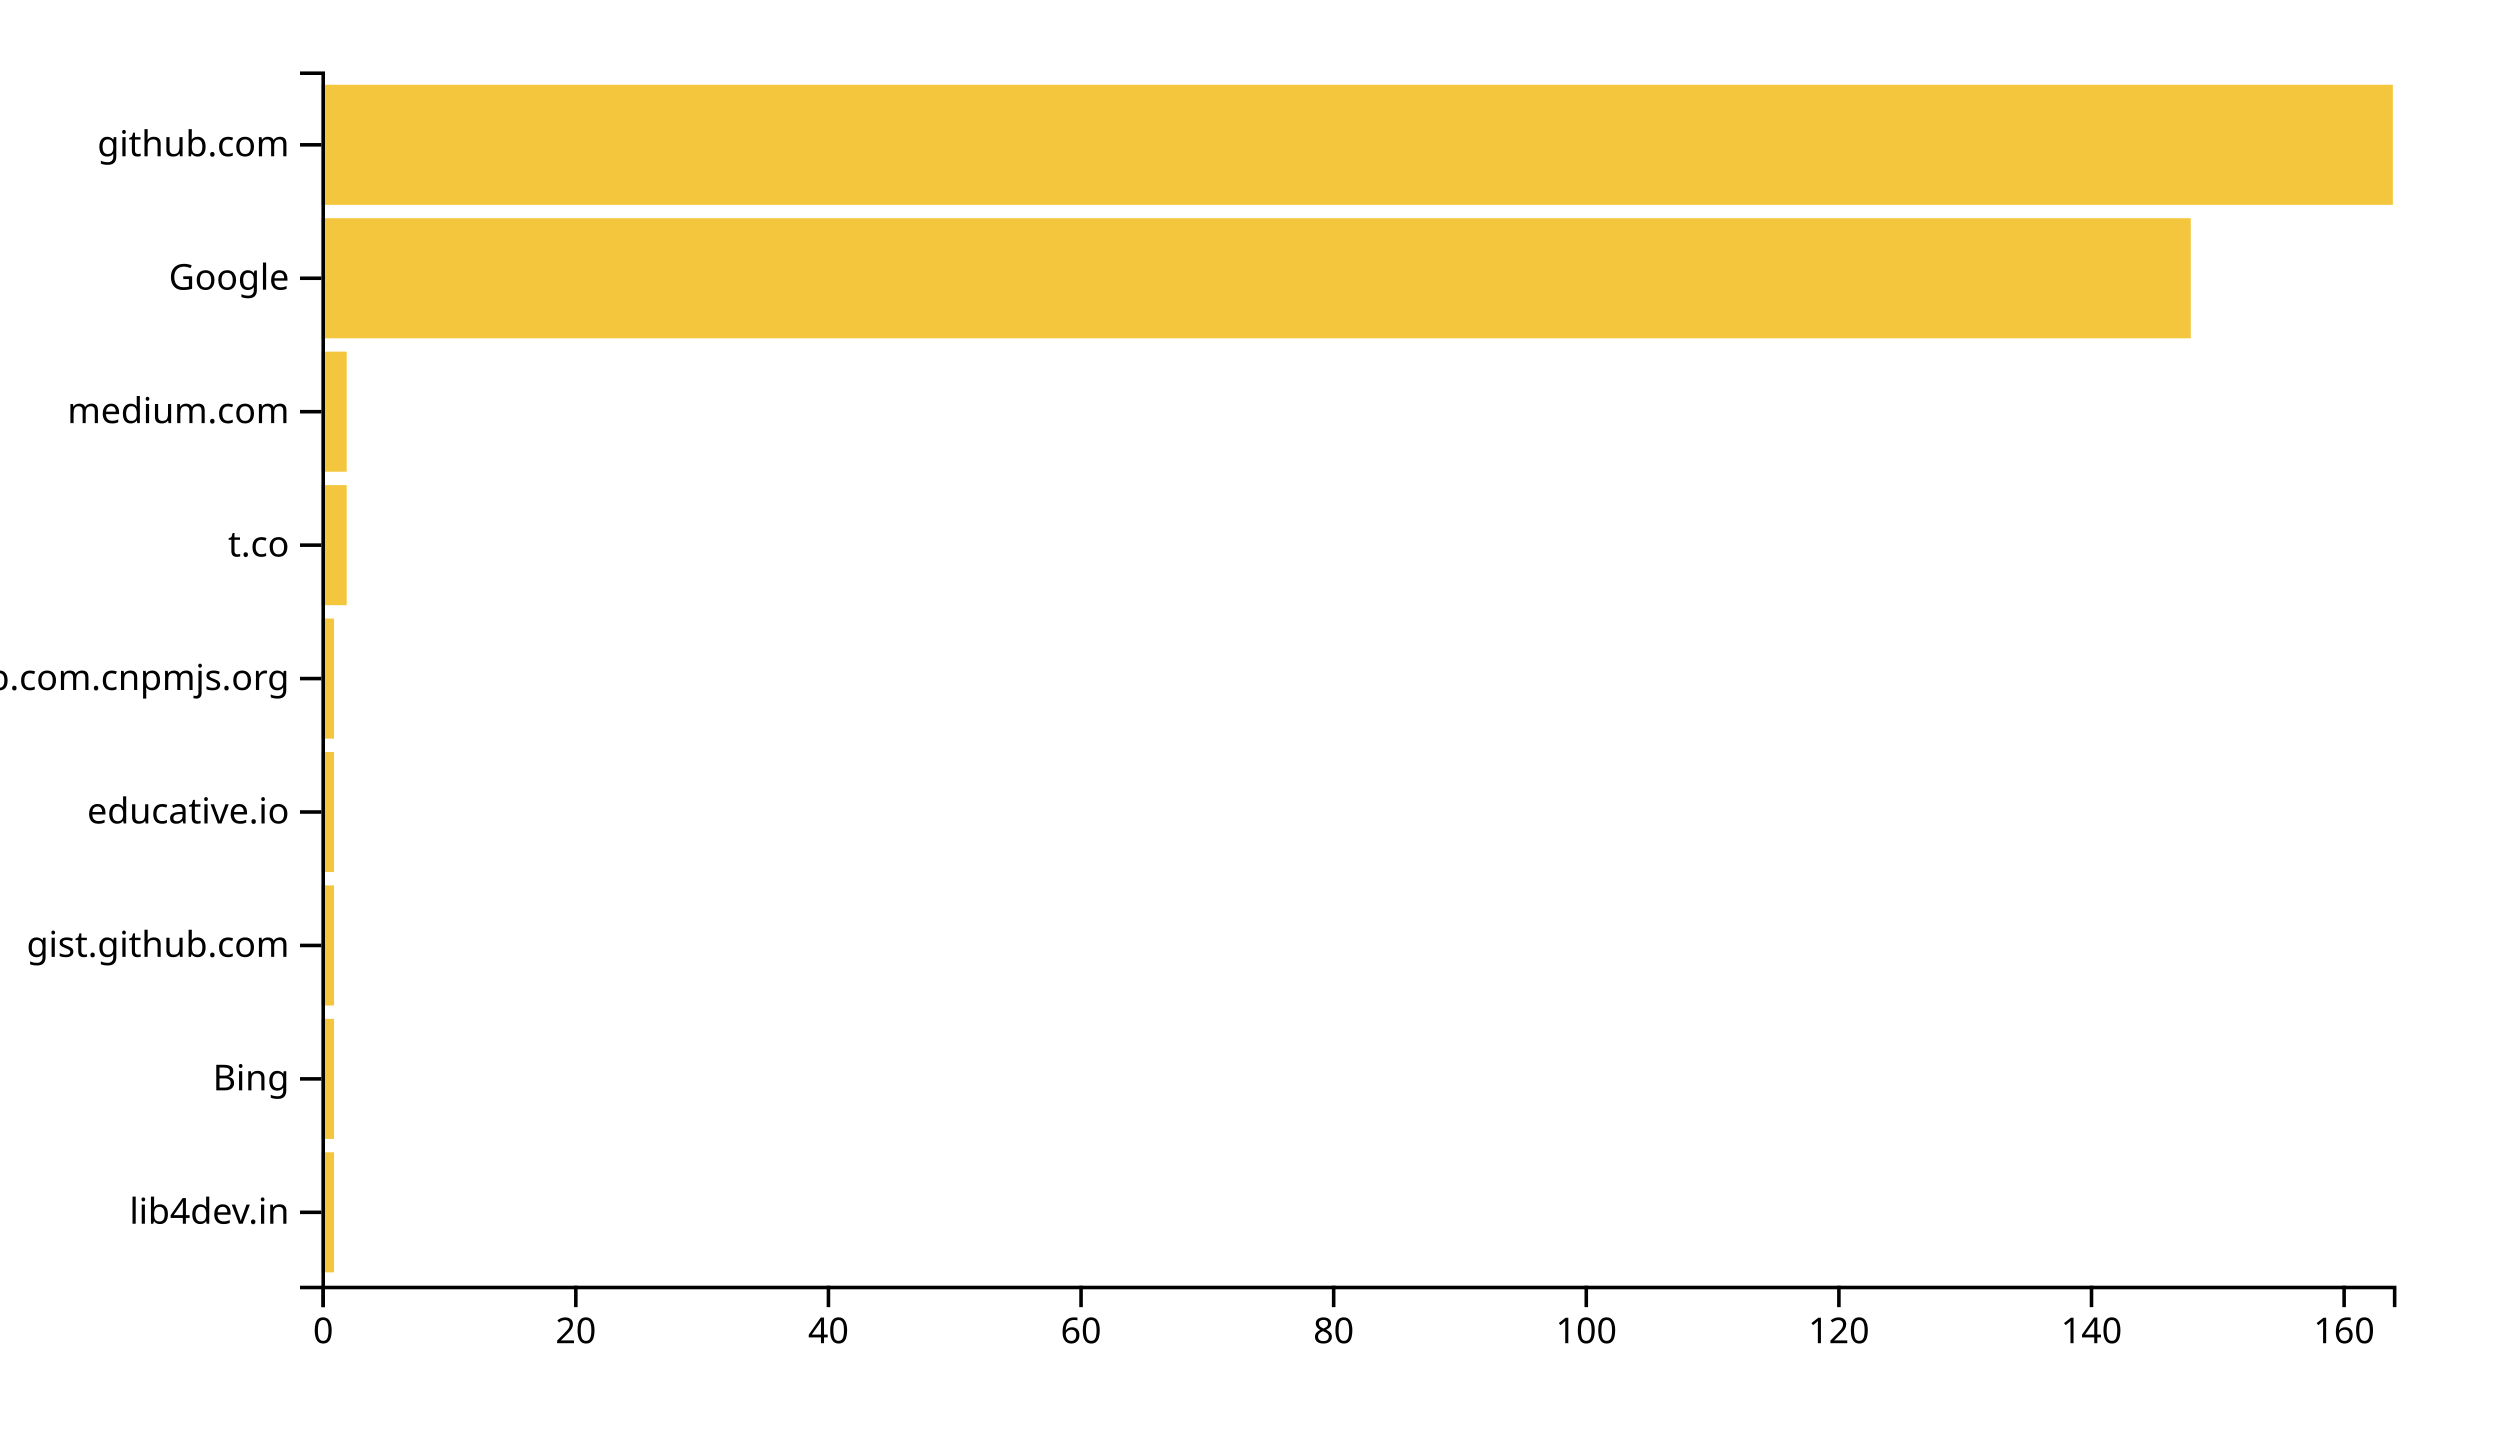
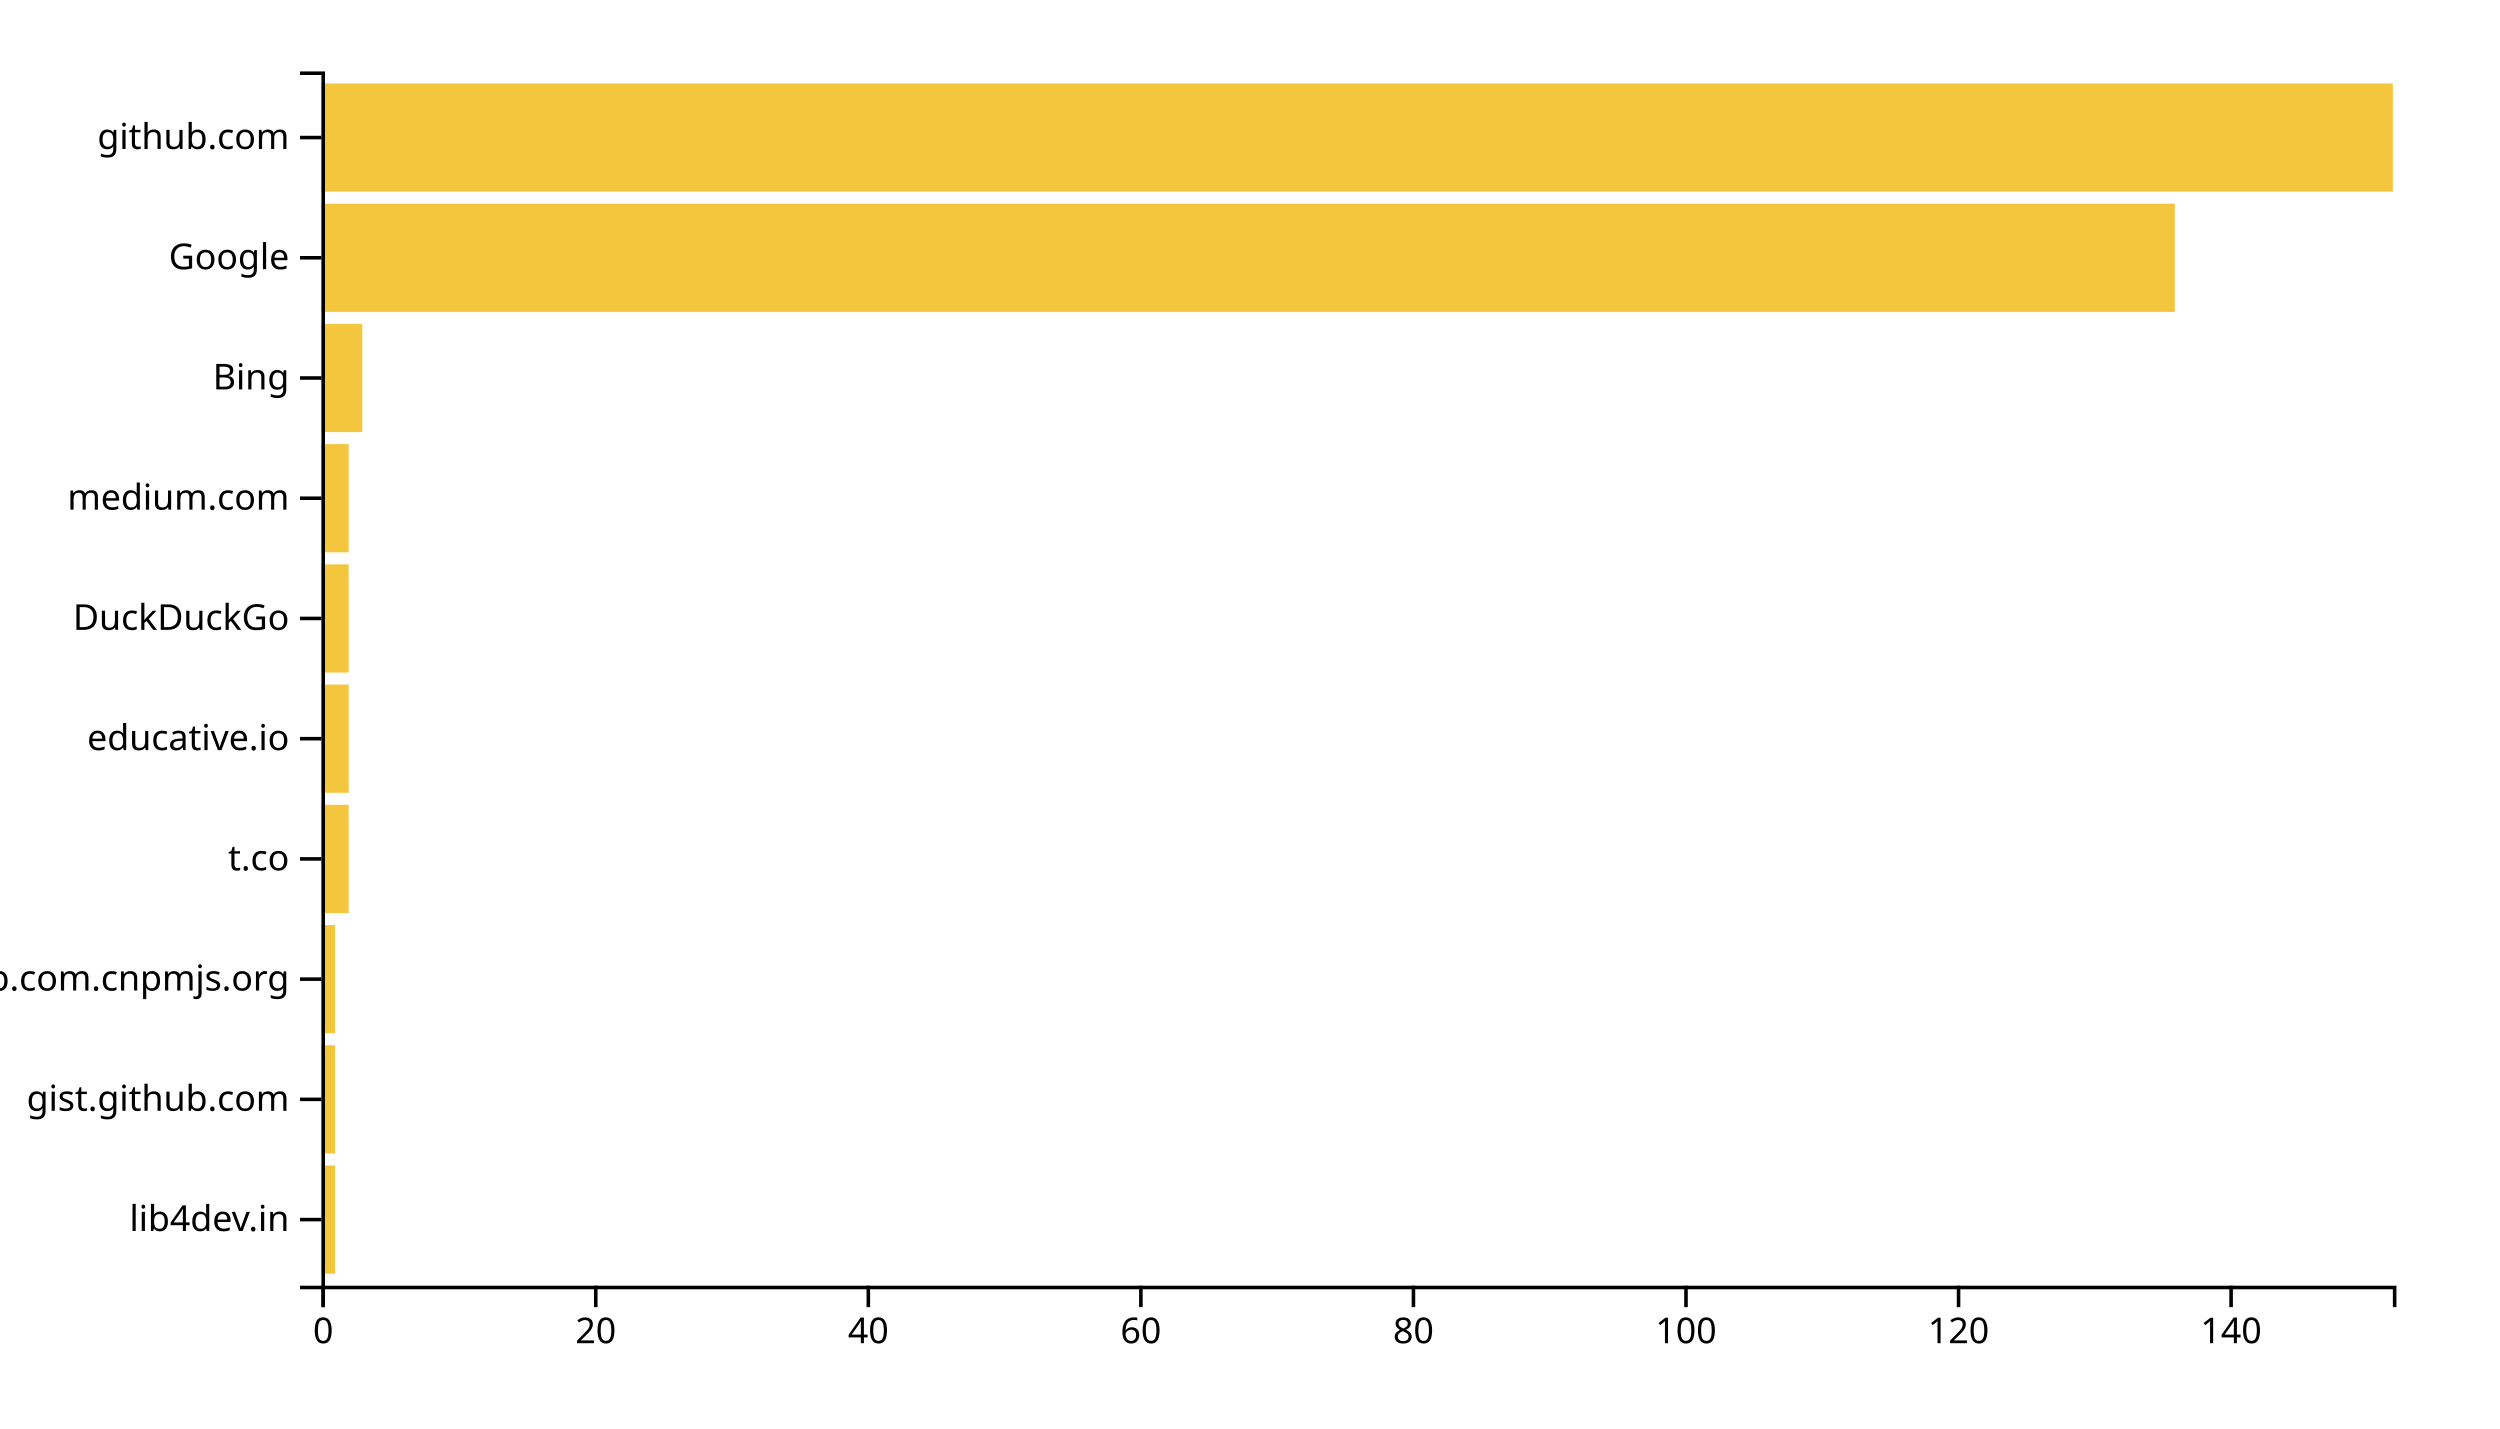
<svg xmlns="http://www.w3.org/2000/svg" width="700" height="400">
  <g transform="translate(90,20)">
-     <rect class="bar" width="3.537" y="302.637" height="33.626" style="fill: #f4c63d; text-anchor: end;" />
-     <rect class="bar" width="3.537" y="265.275" height="33.626" style="fill: #f4c63d; text-anchor: end;" />
-     <rect class="bar" width="3.537" y="227.912" height="33.626" style="fill: #f4c63d; text-anchor: end;" />
-     <rect class="bar" width="3.537" y="190.549" height="33.626" style="fill: #f4c63d; text-anchor: end;" />
-     <rect class="bar" width="3.537" y="153.187" height="33.626" style="fill: #f4c63d; text-anchor: end;" />
-     <rect class="bar" width="7.073" y="115.824" height="33.626" style="fill: #f4c63d; text-anchor: end;" />
-     <rect class="bar" width="7.073" y="78.462" height="33.626" style="fill: #f4c63d; text-anchor: end;" />
-     <rect class="bar" width="523.415" y="41.099" height="33.626" style="fill: #f4c63d; text-anchor: end;" />
-     <rect class="bar" width="580" y="3.736" height="33.626" style="fill: #f4c63d; text-anchor: end;" />
+     <rect class="bar" width="3.816" y="306.337" height="30.297" style="fill: #f4c63d; text-anchor: end;" />
+     <rect class="bar" width="3.816" y="272.673" height="30.297" style="fill: #f4c63d; text-anchor: end;" />
+     <rect class="bar" width="3.816" y="239.01" height="30.297" style="fill: #f4c63d; text-anchor: end;" />
+     <rect class="bar" width="7.632" y="205.347" height="30.297" style="fill: #f4c63d; text-anchor: end;" />
+     <rect class="bar" width="7.632" y="171.683" height="30.297" style="fill: #f4c63d; text-anchor: end;" />
+     <rect class="bar" width="7.632" y="138.02" height="30.297" style="fill: #f4c63d; text-anchor: end;" />
+     <rect class="bar" width="7.632" y="104.356" height="30.297" style="fill: #f4c63d; text-anchor: end;" />
+     <rect class="bar" width="11.447" y="70.693" height="30.297" style="fill: #f4c63d; text-anchor: end;" />
+     <rect class="bar" width="518.947" y="37.03" height="30.297" style="fill: #f4c63d; text-anchor: end;" />
+     <rect class="bar" width="580" y="3.366" height="30.297" style="fill: #f4c63d; text-anchor: end;" />
    <g transform="translate(0,340)" fill="none" font-size="10" font-family="sans-serif" text-anchor="middle">
      <path class="domain" stroke="currentColor" d="M0.5,6V0.5H580.5V6" />
      <g class="tick" opacity="1" transform="translate(0.5,0)">
        <line stroke="currentColor" y2="6" />
        <text fill="currentColor" y="9" dy="0.71em">0</text>
      </g>
-       <g class="tick" opacity="1" transform="translate(71.23171,0)">
+       <g class="tick" opacity="1" transform="translate(76.81579,0)">
        <line stroke="currentColor" y2="6" />
        <text fill="currentColor" y="9" dy="0.71em">20</text>
      </g>
-       <g class="tick" opacity="1" transform="translate(141.9634,0)">
+       <g class="tick" opacity="1" transform="translate(153.1316,0)">
        <line stroke="currentColor" y2="6" />
        <text fill="currentColor" y="9" dy="0.71em">40</text>
      </g>
-       <g class="tick" opacity="1" transform="translate(212.6951,0)">
+       <g class="tick" opacity="1" transform="translate(229.4474,0)">
        <line stroke="currentColor" y2="6" />
        <text fill="currentColor" y="9" dy="0.71em">60</text>
      </g>
-       <g class="tick" opacity="1" transform="translate(283.4268,0)">
+       <g class="tick" opacity="1" transform="translate(305.7632,0)">
        <line stroke="currentColor" y2="6" />
        <text fill="currentColor" y="9" dy="0.71em">80</text>
      </g>
-       <g class="tick" opacity="1" transform="translate(354.1585,0)">
+       <g class="tick" opacity="1" transform="translate(382.0789,0)">
        <line stroke="currentColor" y2="6" />
        <text fill="currentColor" y="9" dy="0.71em">100</text>
      </g>
-       <g class="tick" opacity="1" transform="translate(424.8902,0)">
+       <g class="tick" opacity="1" transform="translate(458.3947,0)">
        <line stroke="currentColor" y2="6" />
        <text fill="currentColor" y="9" dy="0.71em">120</text>
      </g>
-       <g class="tick" opacity="1" transform="translate(495.622,0)">
+       <g class="tick" opacity="1" transform="translate(534.7105,0)">
        <line stroke="currentColor" y2="6" />
        <text fill="currentColor" y="9" dy="0.71em">140</text>
-       </g>
-       <g class="tick" opacity="1" transform="translate(566.3537,0)">
-         <line stroke="currentColor" y2="6" />
-         <text fill="currentColor" y="9" dy="0.71em">160</text>
      </g>
    </g>
    <g fill="none" font-size="10" font-family="sans-serif" text-anchor="end">
      <path class="domain" stroke="currentColor" d="M-6,340.5H0.5V0.5H-6" />
-       <g class="tick" opacity="1" transform="translate(0,319.4505)">
+       <g class="tick" opacity="1" transform="translate(0,321.4851)">
        <line stroke="currentColor" x2="-6" />
        <text fill="currentColor" x="-9" dy="0.32em">lib4dev.in</text>
      </g>
-       <g class="tick" opacity="1" transform="translate(0,282.0879)">
+       <g class="tick" opacity="1" transform="translate(0,287.8218)">
+         <line stroke="currentColor" x2="-6" />
+         <text fill="currentColor" x="-9" dy="0.32em">gist.github.com</text>
+       </g>
+       <g class="tick" opacity="1" transform="translate(0,254.1584)">
+         <line stroke="currentColor" x2="-6" />
+         <text fill="currentColor" x="-9" dy="0.32em">github.com.cnpmjs.org</text>
+       </g>
+       <g class="tick" opacity="1" transform="translate(0,220.495)">
+         <line stroke="currentColor" x2="-6" />
+         <text fill="currentColor" x="-9" dy="0.32em">t.co</text>
+       </g>
+       <g class="tick" opacity="1" transform="translate(0,186.8317)">
+         <line stroke="currentColor" x2="-6" />
+         <text fill="currentColor" x="-9" dy="0.32em">educative.io</text>
+       </g>
+       <g class="tick" opacity="1" transform="translate(0,153.1683)">
+         <line stroke="currentColor" x2="-6" />
+         <text fill="currentColor" x="-9" dy="0.32em">DuckDuckGo</text>
+       </g>
+       <g class="tick" opacity="1" transform="translate(0,119.505)">
+         <line stroke="currentColor" x2="-6" />
+         <text fill="currentColor" x="-9" dy="0.32em">medium.com</text>
+       </g>
+       <g class="tick" opacity="1" transform="translate(0,85.84158)">
        <line stroke="currentColor" x2="-6" />
        <text fill="currentColor" x="-9" dy="0.32em">Bing</text>
      </g>
-       <g class="tick" opacity="1" transform="translate(0,244.7253)">
-         <line stroke="currentColor" x2="-6" />
-         <text fill="currentColor" x="-9" dy="0.32em">gist.github.com</text>
-       </g>
-       <g class="tick" opacity="1" transform="translate(0,207.3626)">
-         <line stroke="currentColor" x2="-6" />
-         <text fill="currentColor" x="-9" dy="0.32em">educative.io</text>
-       </g>
-       <g class="tick" opacity="1" transform="translate(0,170)">
-         <line stroke="currentColor" x2="-6" />
-         <text fill="currentColor" x="-9" dy="0.32em">github.com.cnpmjs.org</text>
-       </g>
-       <g class="tick" opacity="1" transform="translate(0,132.6374)">
-         <line stroke="currentColor" x2="-6" />
-         <text fill="currentColor" x="-9" dy="0.32em">t.co</text>
-       </g>
-       <g class="tick" opacity="1" transform="translate(0,95.27473)">
-         <line stroke="currentColor" x2="-6" />
-         <text fill="currentColor" x="-9" dy="0.32em">medium.com</text>
-       </g>
-       <g class="tick" opacity="1" transform="translate(0,57.91209)">
+       <g class="tick" opacity="1" transform="translate(0,52.17822)">
        <line stroke="currentColor" x2="-6" />
        <text fill="currentColor" x="-9" dy="0.32em">Google</text>
      </g>
-       <g class="tick" opacity="1" transform="translate(0,20.54945)">
+       <g class="tick" opacity="1" transform="translate(0,18.51485)">
        <line stroke="currentColor" x2="-6" />
        <text fill="currentColor" x="-9" dy="0.32em">github.com</text>
      </g>
    </g>
  </g>
</svg>
